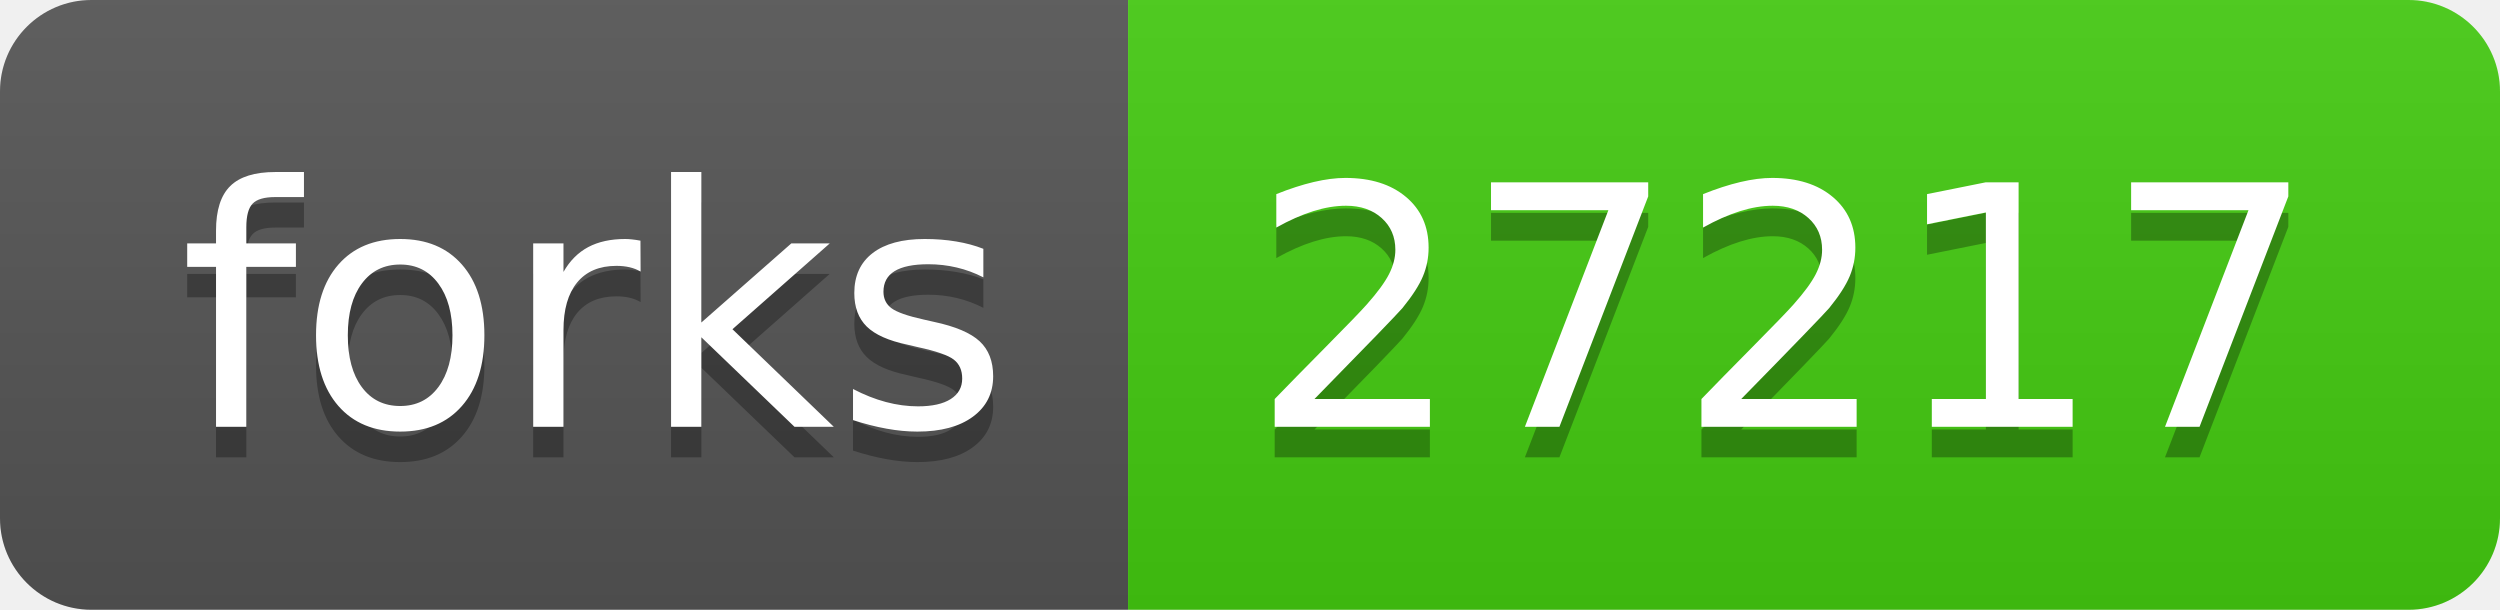
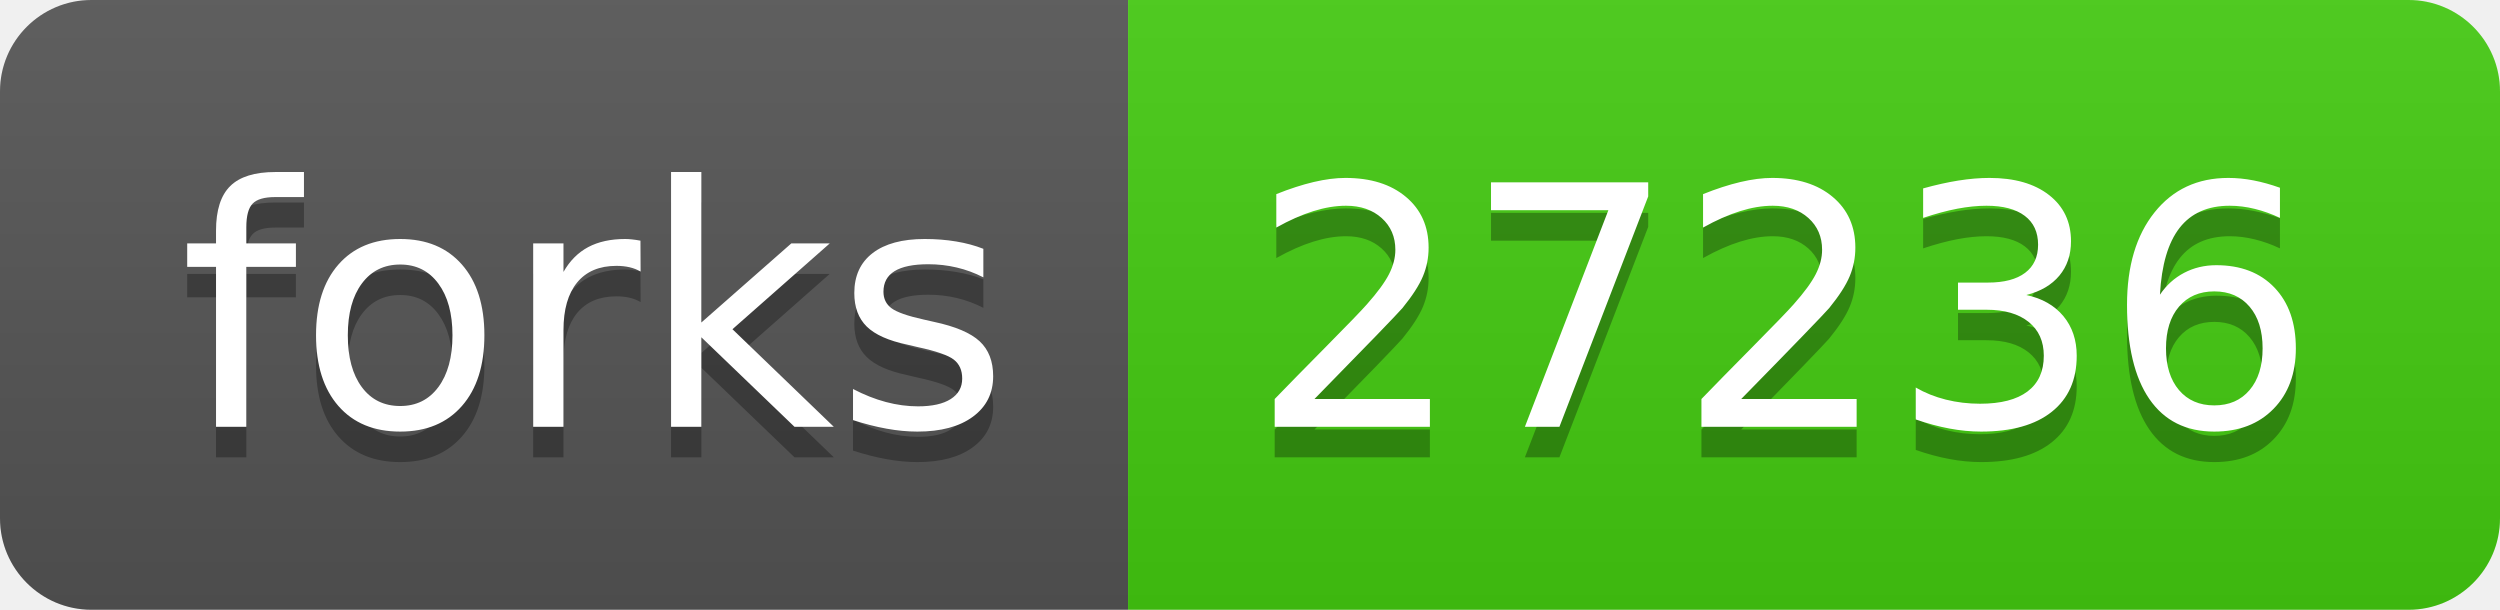
- <svg xmlns="http://www.w3.org/2000/svg" width="82" height="20" role="img" aria-label="forks: 27217">
+ <svg xmlns="http://www.w3.org/2000/svg" width="82" height="20" role="img" aria-label="forks: 27236">
  <linearGradient id="s" x2="0" y2="100%">
    <stop offset="0" stop-color="#bbb" stop-opacity=".1" />
    <stop offset="1" stop-opacity=".1" />
  </linearGradient>
  <clipPath id="r">
    <rect width="82" height="20" rx="3" fill="#fff" />
  </clipPath>
  <g clip-path="url(#r)">
    <rect width="37" height="20" fill="#555" />
    <rect x="37" width="45" height="20" fill="#4c1" />
    <rect width="82" height="20" fill="url(#s)" />
  </g>
  <g fill="#fff" text-anchor="middle" font-family="Verdana,Geneva,DejaVu Sans,sans-serif" text-rendering="geometricPrecision" font-size="110">
    <text aria-hidden="true" x="195" y="150" fill="#010101" fill-opacity=".3" transform="scale(.1)" textLength="270">forks</text>
    <text x="195" y="140" transform="scale(.1)" fill="#fff" textLength="270">forks</text>
-     <text aria-hidden="true" x="585" y="150" fill="#010101" fill-opacity=".3" transform="scale(.1)" textLength="350">27217</text>
-     <text x="585" y="140" transform="scale(.1)" fill="#fff" textLength="350">27217</text>
+     <text aria-hidden="true" x="585" y="150" fill="#010101" fill-opacity=".3" transform="scale(.1)" textLength="350">27236</text>
+     <text x="585" y="140" transform="scale(.1)" fill="#fff" textLength="350">27236</text>
  </g>
</svg>
